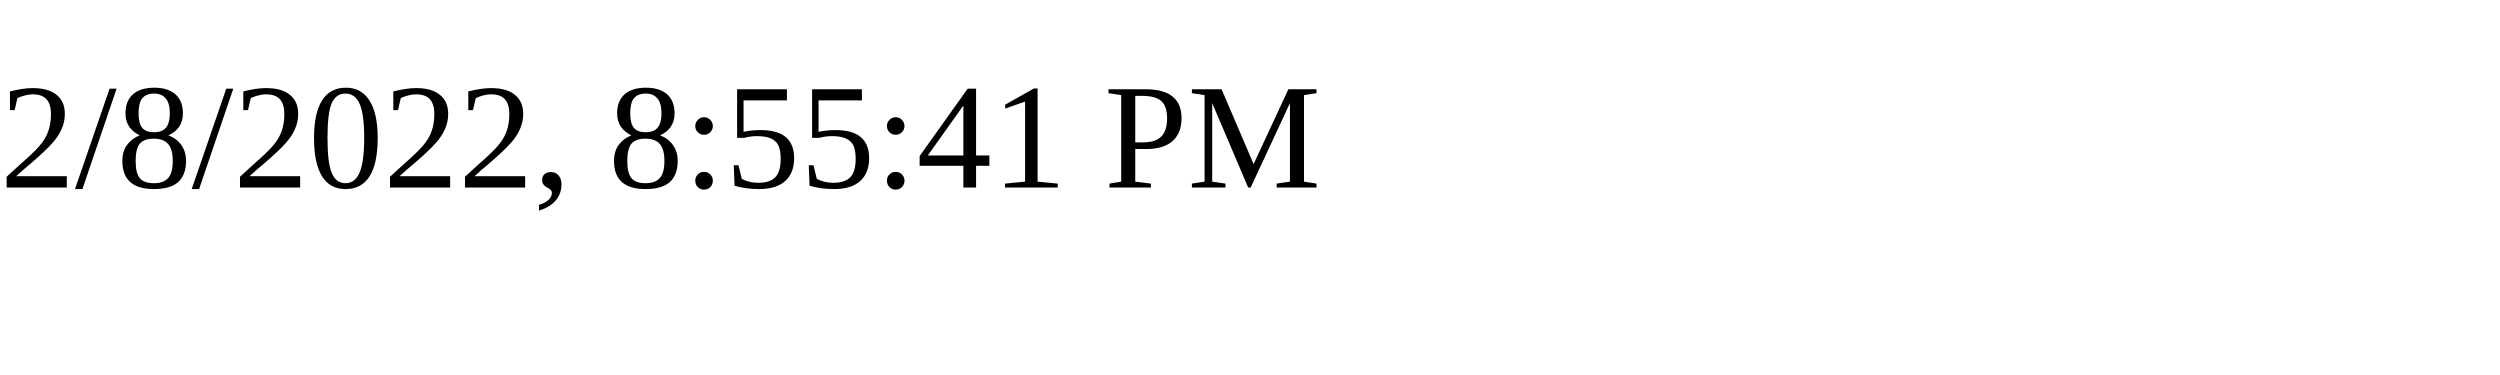
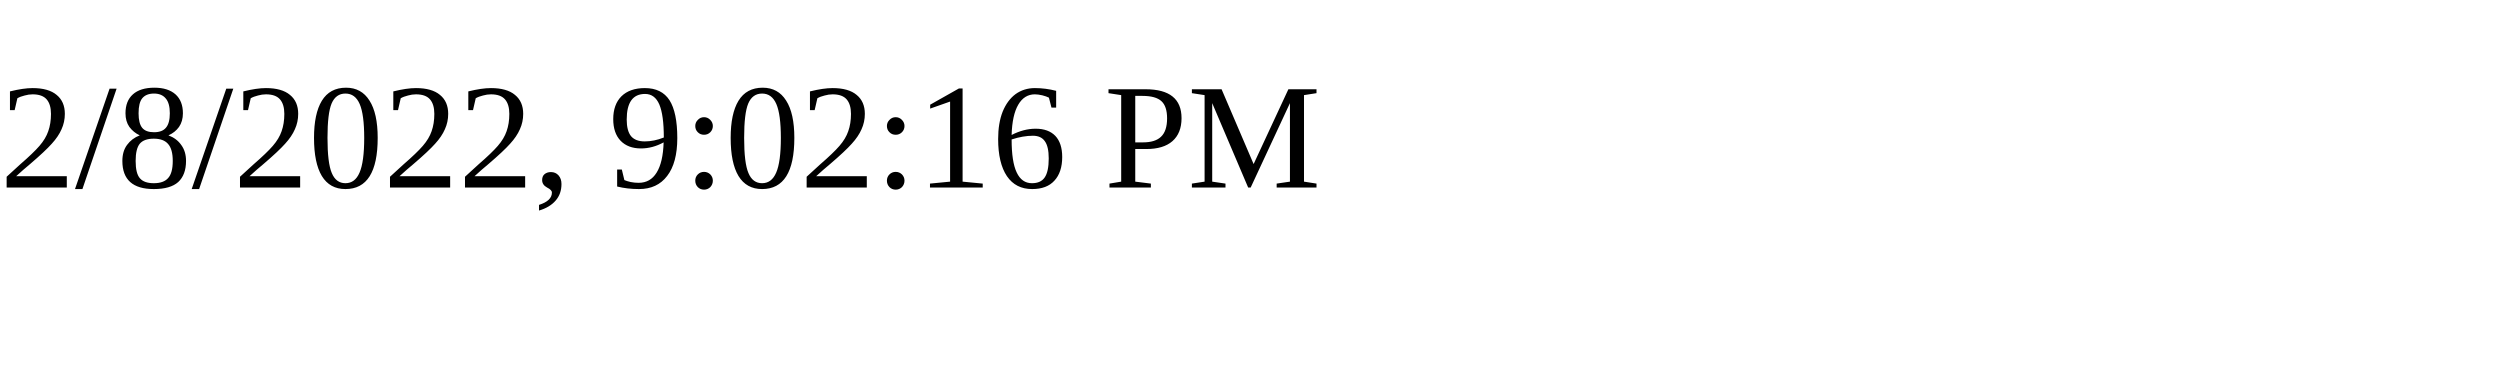
<svg xmlns="http://www.w3.org/2000/svg" height="30" width="200">
-   <text x="0" y="15">2/8/2022, 8:55:41 PM</text>
+   <text x="0" y="15">2/8/2022, 9:02:16 PM</text>
</svg>
